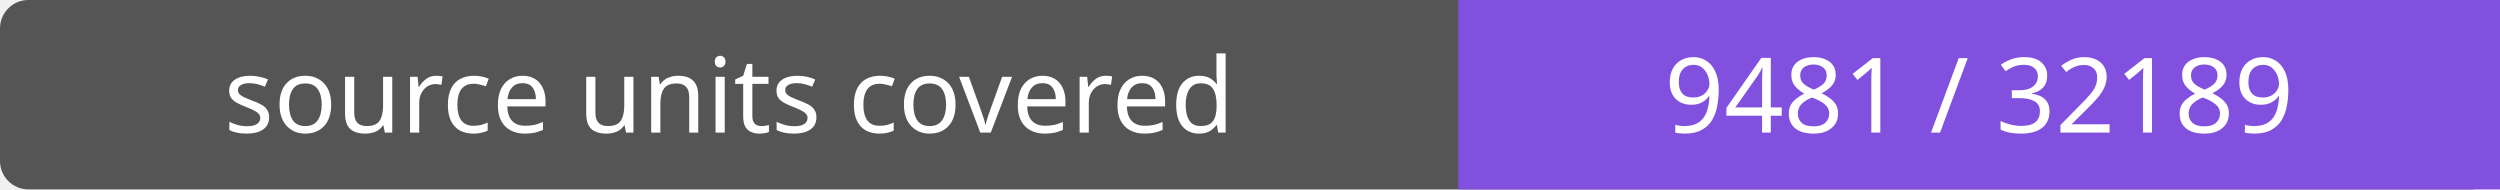
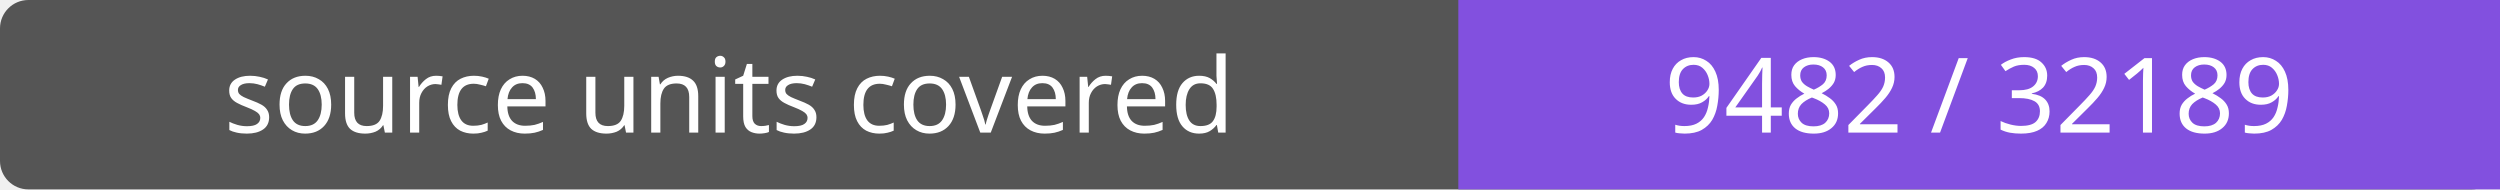
- <svg xmlns="http://www.w3.org/2000/svg" width="264" height="20" role="img" aria-label="source units covered: 9481 / 32189">
+ <svg xmlns="http://www.w3.org/2000/svg" width="264" height="20" role="img" aria-label="source units covered: 9482 / 32189">
  <rect width="264" height="20" rx="3" fill="#555" />
  <path fill="#8250df" d="M154 0h110v20H154z" />
  <g fill="#fff" text-anchor="middle" font-family="Verdana,sans-serif" font-size="11">
    <text x="77.0" y="14">source units covered</text>
-     <text x="209.0" y="14">9481 / 32189</text>
+     <text x="209.0" y="14">9482 / 32189</text>
  </g>
</svg>
